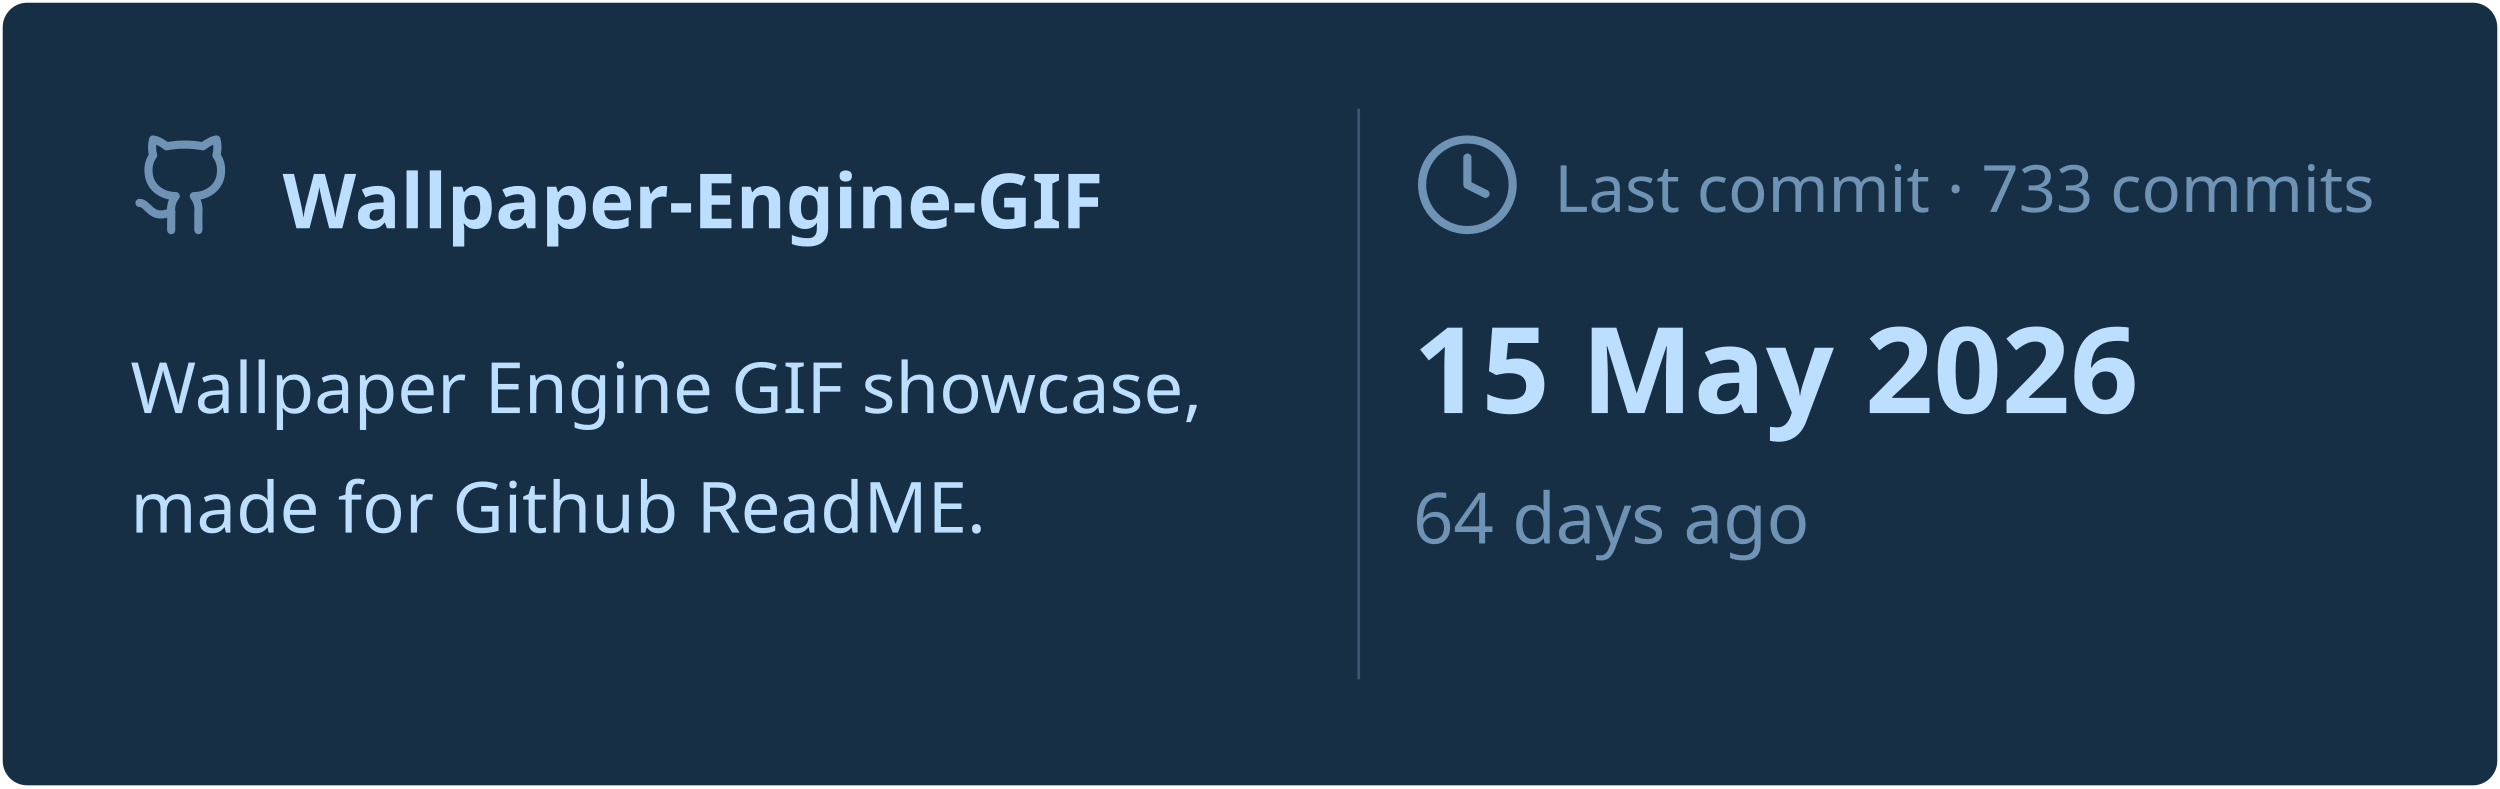
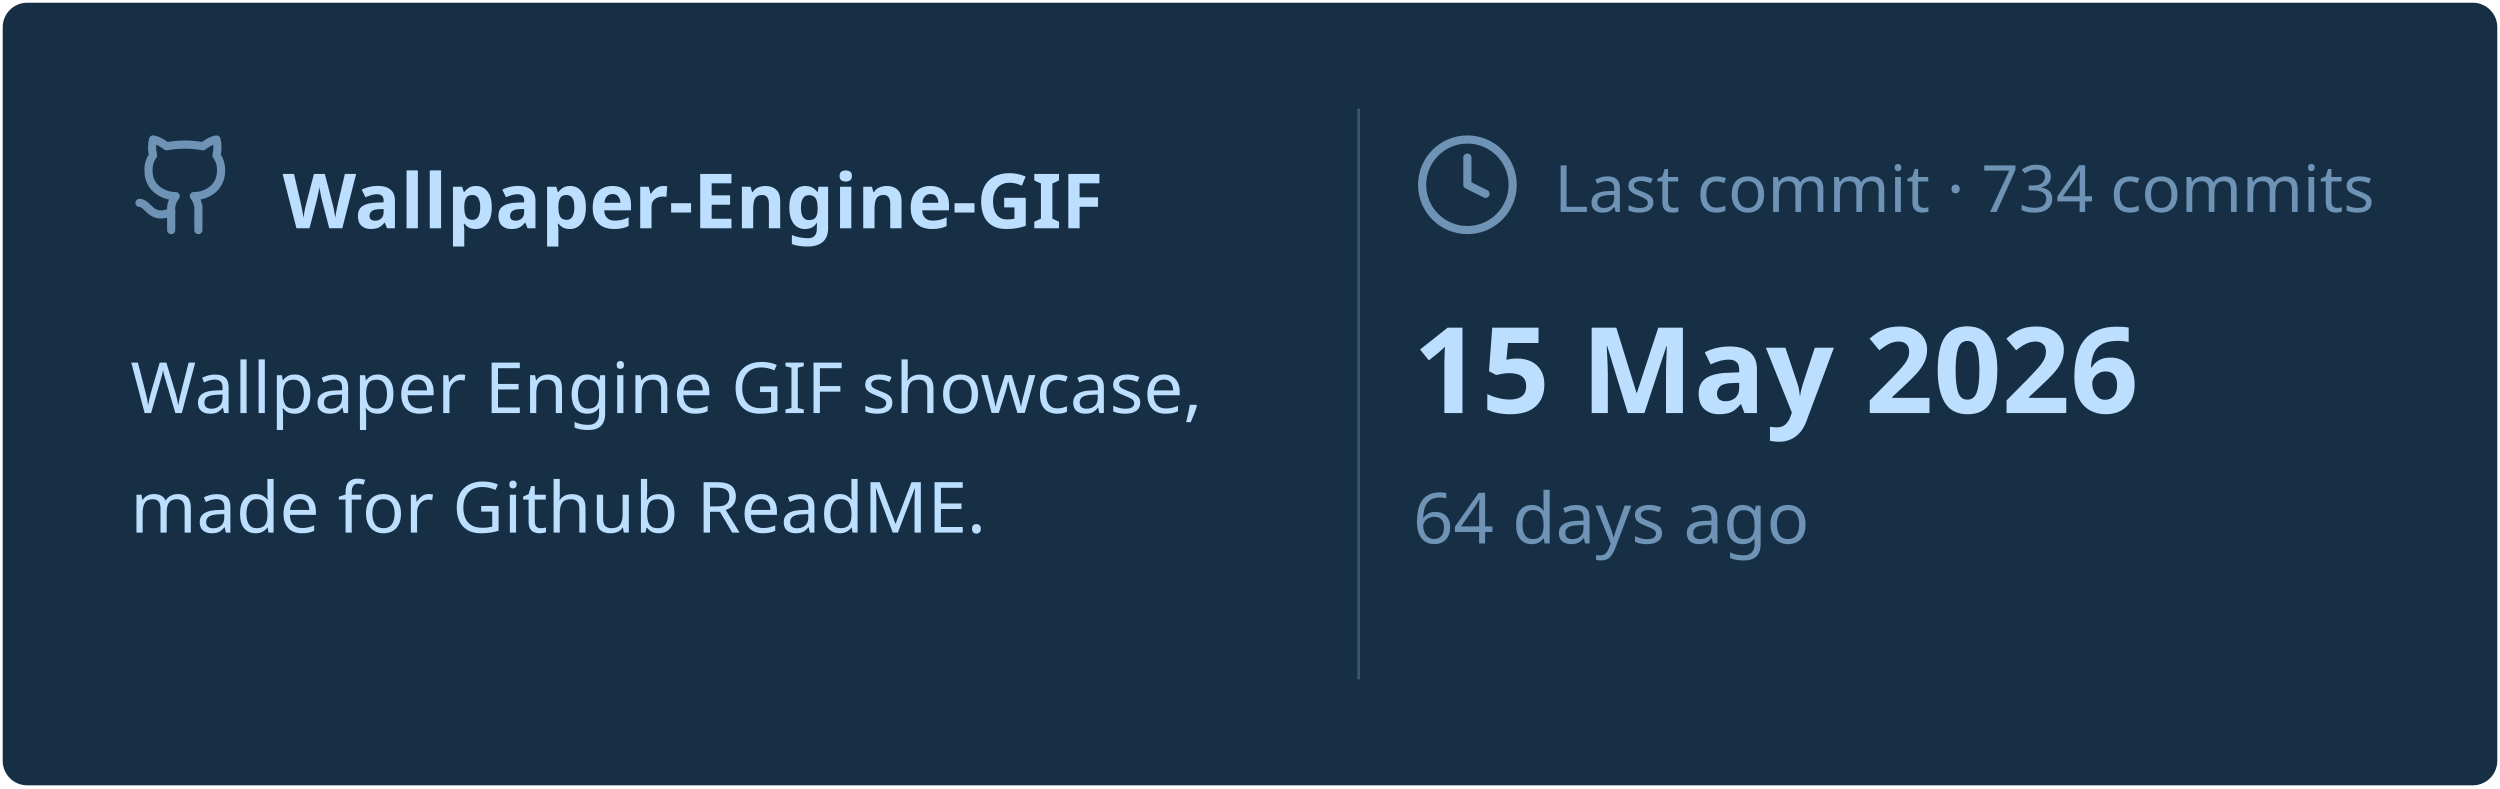
<svg xmlns="http://www.w3.org/2000/svg" viewBox="0 0 460 145" width="460px" height="145px">
  <rect stroke="#000000" stroke-opacity="0" fill="#172F45" rx="4.5" x="0.5" y="0.5" width="459" height="144" />
  <g transform="translate(24, 42)">
    <svg x="0" y="-18" width="20" height="20" viewBox="0 0 24 24" fill="none" stroke="#6E93B5" stroke-width="1.8" stroke-linecap="round" stroke-linejoin="round">
      <path d="M15 22v-4a4.8 4.8 0 0 0-1-3.5c3 0 6-2 6-5.5.08-1.25-.27-2.48-1-3.5.28-1.15.28-2.35 0-3.5 0 0-1 0-3 1.5-2.64-.5-5.36-.5-8 0C6 2 5 2 5 2c-.3 1.15-.3 2.35 0 3.5A5.403 5.403 0 0 0 4 9c0 3.5 3 5.5 6 5.5-.39.49-.68 1.05-.85 1.65-.17.6-.22 1.23-.15 1.85v4" />
      <path d="M9 18c-4.51 2-5-2-7-2" />
    </svg>
    <text x="28" y="0" font-family="&quot;Segoe UI&quot;, Ubuntu, sans-serif" font-size="14" font-weight="700" fill="#BDDFFF">Wallpaper-Engine-GIF</text>
  </g>
  <text x="24" y="76" font-family="&quot;Segoe UI&quot;, Ubuntu, sans-serif" font-size="13" font-weight="400" fill="#BDDFFF">Wallpaper Engine GIF showcase,</text>
  <text x="24" y="98" font-family="&quot;Segoe UI&quot;, Ubuntu, sans-serif" font-size="13" font-weight="400" fill="#BDDFFF">made for Github ReadME.</text>
  <line x1="250" y1="20" x2="250" y2="125" stroke="#6E93B5" stroke-width="0.5" stroke-opacity="0.4" />
  <svg x="260" y="24" width="20" height="20" viewBox="0 0 24 24" fill="none" stroke="#6E93B5" stroke-width="1.8" stroke-linecap="round" stroke-linejoin="round">
    <circle cx="12" cy="12" r="10" />
    <polyline points="12 6 12 12 16 14" />
  </svg>
-   <text x="286" y="39" font-family="&quot;Segoe UI&quot;, Ubuntu, sans-serif" font-size="12" font-weight="400" fill="#6E93B5">Last commit · 733 commits</text>
+   <text x="286" y="39" font-family="&quot;Segoe UI&quot;, Ubuntu, sans-serif" font-size="12" font-weight="400" fill="#6E93B5">Last commit · 734 commits</text>
  <text x="260" y="76" font-family="&quot;Segoe UI&quot;, Ubuntu, sans-serif" font-size="22" font-weight="700" fill="#BDDFFF">15 May 2026</text>
  <text x="260" y="100" font-family="&quot;Segoe UI&quot;, Ubuntu, sans-serif" font-size="13" font-weight="400" fill="#6E93B5">64 days ago</text>
</svg>
